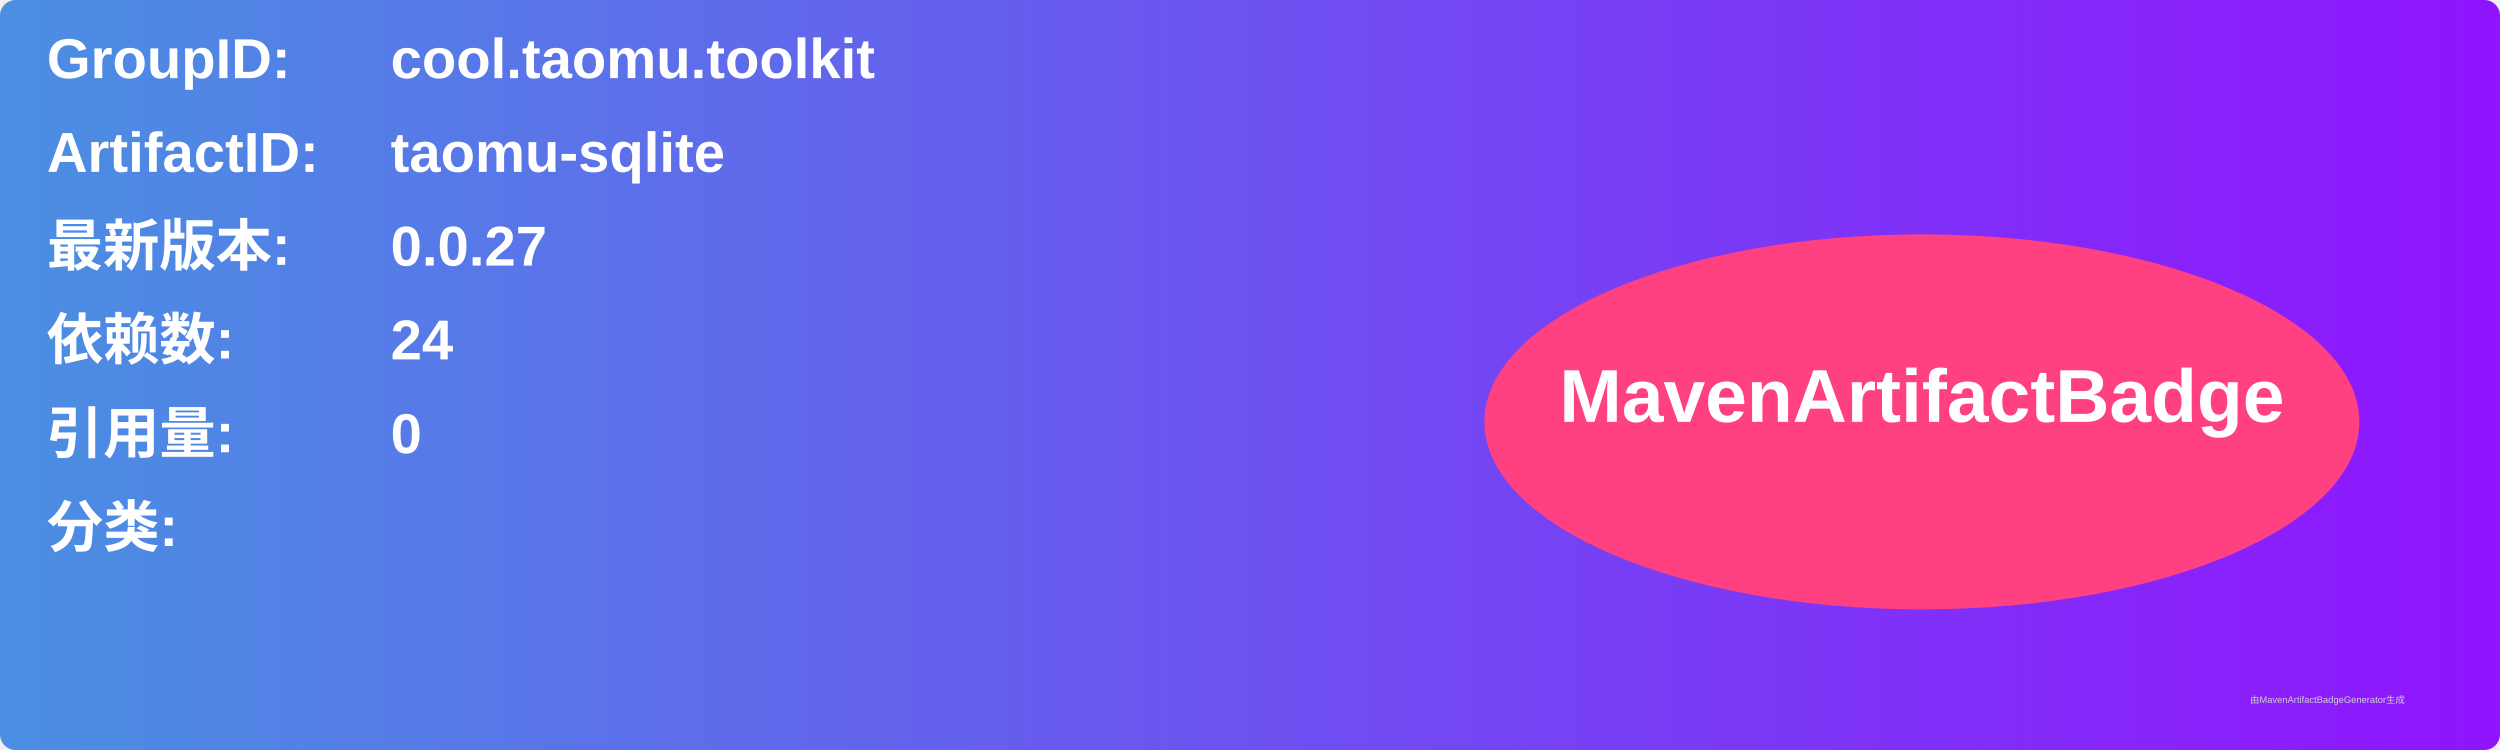
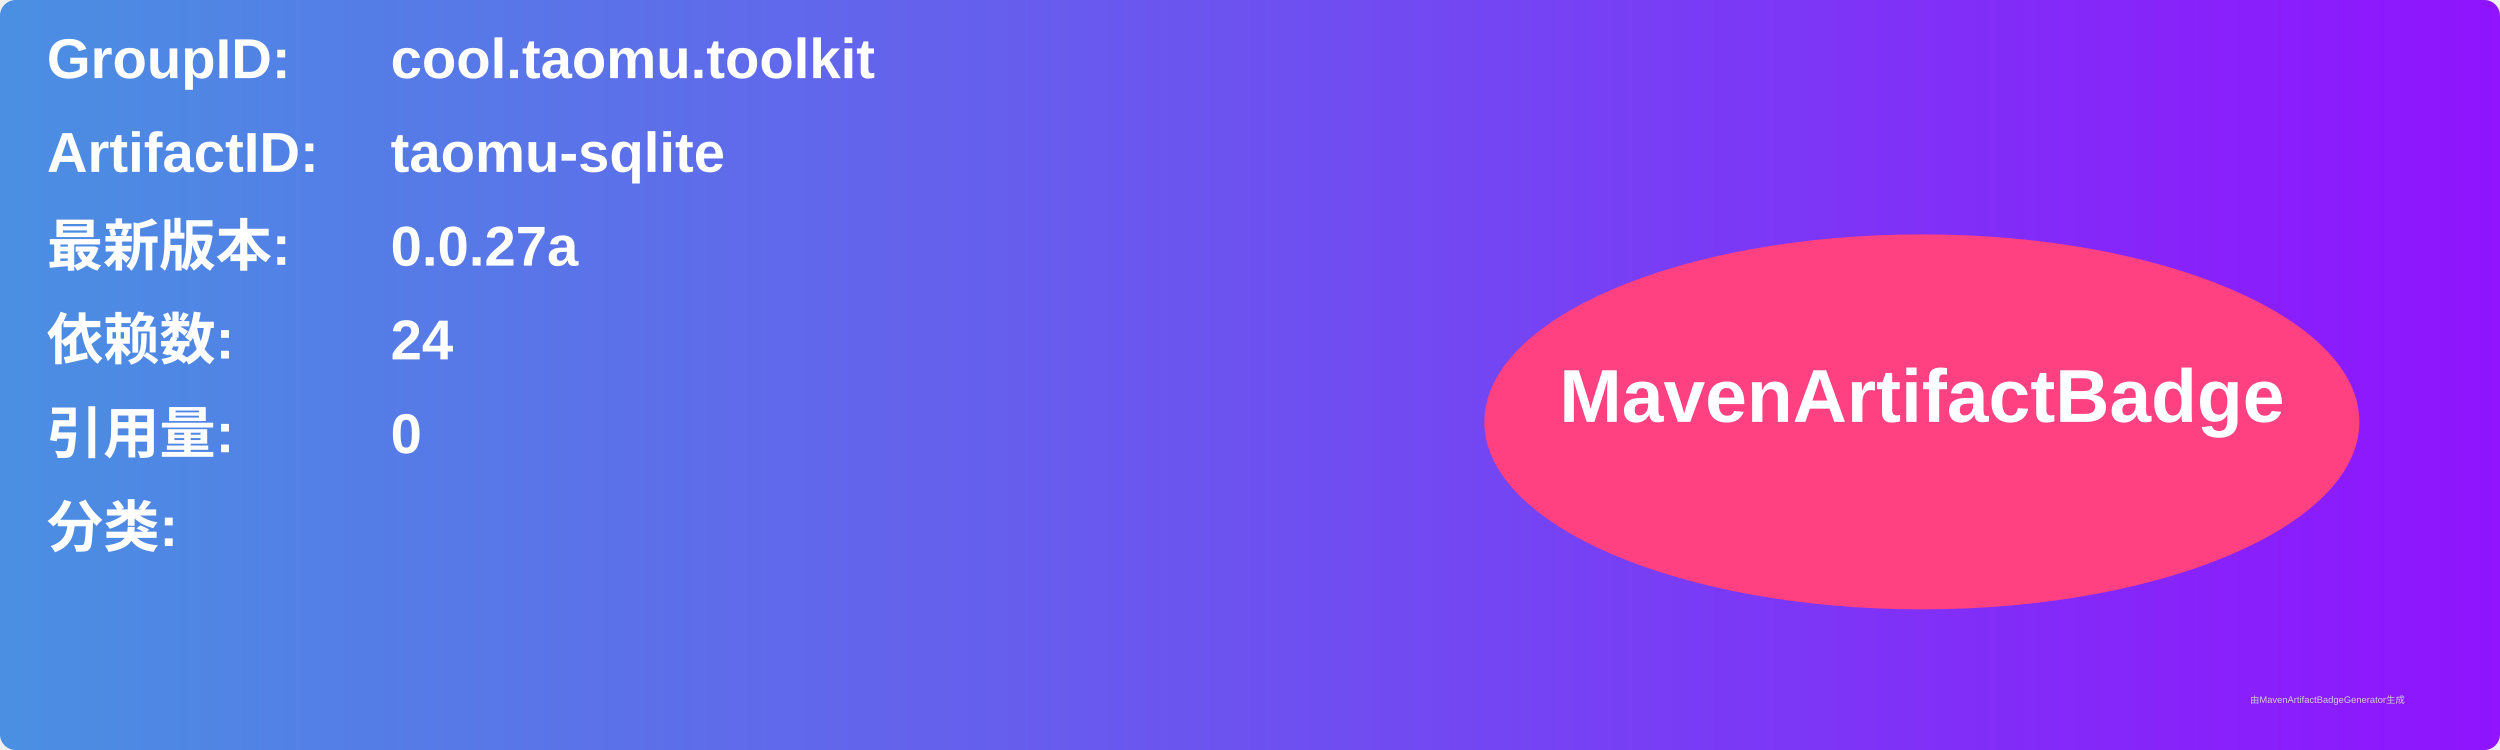
<svg xmlns="http://www.w3.org/2000/svg" width="800" height="240" viewBox="0 0 800 240">
  <linearGradient id="grad" x1="0%" y1="0%" x2="100%" y2="0%">
    <stop offset="0%" stop-color="#4a90e2" />
    <stop offset="100%" stop-color="#9013fe" />
  </linearGradient>
  <rect width="100%" height="100%" rx="5" ry="5" fill="url(#grad)" />
  <g transform="translate(15, 15)">
    <text x="0" y="10" font-family="Arial" font-size="18" fill="white" font-weight="bold" width="260">GroupID:</text>
    <text x="110" y="10" font-family="Arial" font-size="18" fill="white" font-weight="bold" width="460">cool.taomu.toolkit</text>
    <text x="0" y="40" font-family="Arial" font-size="18" fill="white" font-weight="bold" width="260">ArtifactID:</text>
    <text x="110" y="40" font-family="Arial" font-size="18" fill="white" font-weight="bold" width="460">taomu-sqlite</text>
    <text x="0" y="70" font-family="Arial" font-size="18" fill="white" font-weight="bold">最新版本:</text>
    <text x="110" y="70" font-family="Arial" font-size="18" fill="white" font-weight="bold">
-       <tspan font-weight="bold">0.0.27</tspan>
+       <tspan font-weight="bold">0.0.27a</tspan>
    </text>
    <text x="0" y="100" font-family="Arial" font-size="18" fill="white" font-weight="bold">依赖数: </text>
    <text x="110" y="100" font-family="Arial" font-size="18" fill="white">
      <tspan font-weight="bold">24</tspan>
    </text>
    <text x="0" y="130" font-family="Arial" font-size="18" fill="white" font-weight="bold">引用量: </text>
    <text x="110" y="130" font-family="Arial" font-size="18" fill="white">
      <tspan font-weight="bold">0</tspan>
    </text>
    <text x="0" y="160" font-family="Arial" font-size="18" fill="white" font-weight="bold">分类:</text>
    <text x="10" y="190" font-family="Arial" font-size="10" fill="white">
      <tspan font-weight="bold" />
    </text>
    <ellipse cx="600" cy="120" rx="140" ry="60" fill="#ff4081" />
    <text x="600" y="120" text-anchor="middle" font-family="Arial" font-size="24" fill="white" font-weight="bold">MavenArtifactBadge</text>
  </g>
  <text x="720" y="225" font-family="Arial" font-size="3" fill="#d0d0d0">由MavenArtifactBadgeGenerator生成</text>
</svg>
